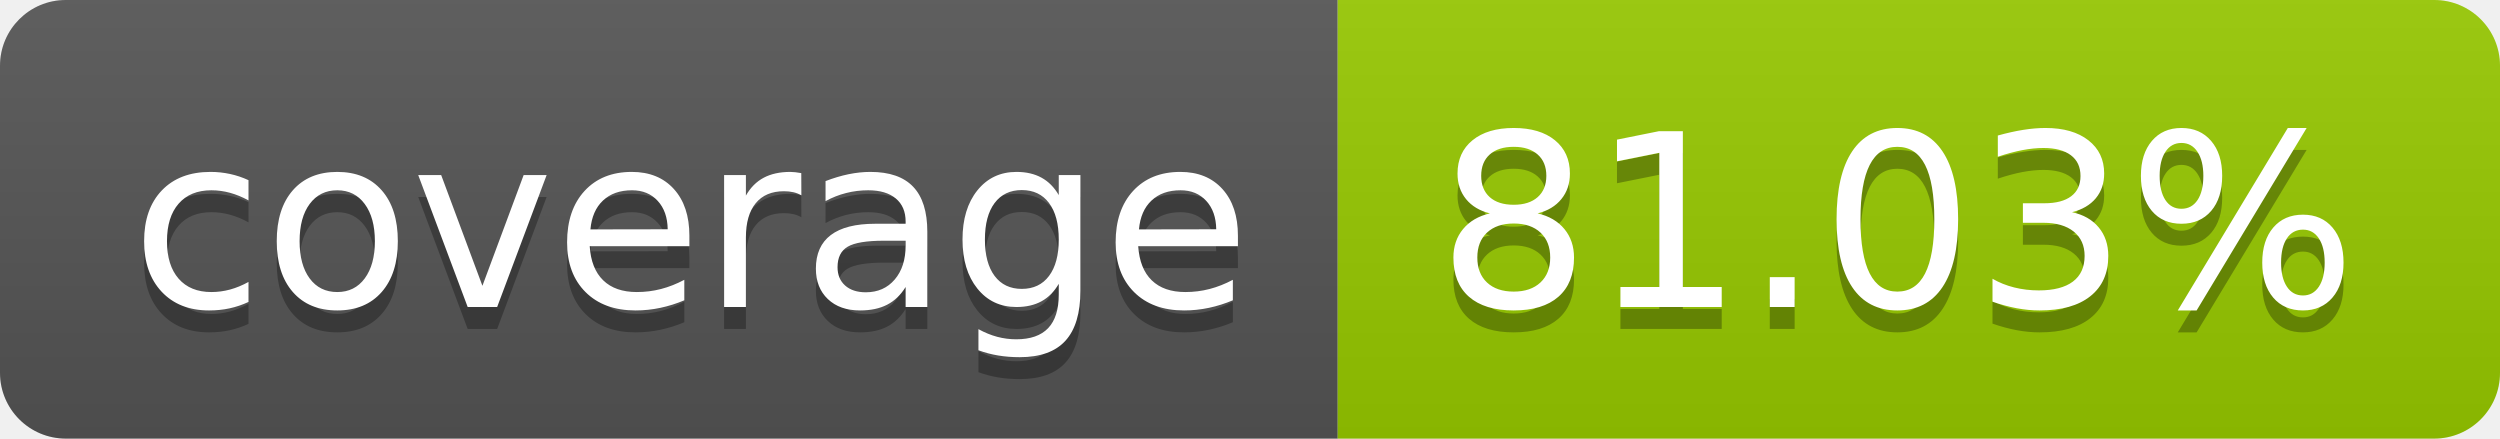
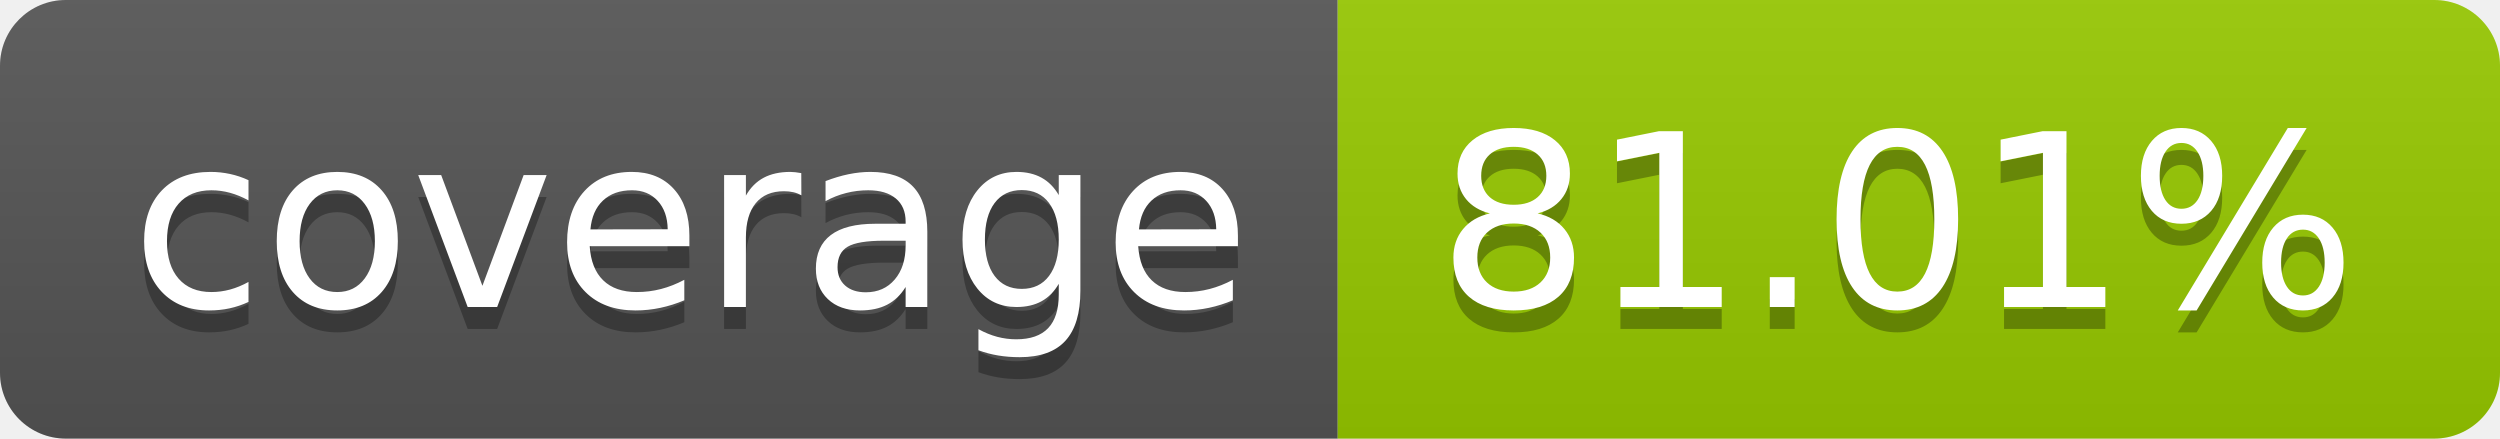
- <svg xmlns="http://www.w3.org/2000/svg" width="114" height="20" role="img" aria-label="coverage: 81.03%">
+ <svg xmlns="http://www.w3.org/2000/svg" width="114" height="20" role="img" aria-label="coverage: 81.01%">
  <linearGradient id="s" x2="0" y2="100%">
    <stop offset="0" stop-color="#bbb" stop-opacity=".1" />
    <stop offset="1" stop-opacity=".1" />
  </linearGradient>
  <clipPath id="r">
    <rect width="114" height="20" rx="3" fill="#fff" />
  </clipPath>
  <g clip-path="url(#r)">
    <rect width="61" height="20" fill="#555" />
    <rect x="61" width="53" height="20" fill="#97ca00" />
    <rect width="114" height="20" fill="url(#s)" />
  </g>
  <g fill="#fff" text-anchor="middle" font-family="Verdana,Geneva,DejaVu Sans,sans-serif" text-rendering="geometricPrecision" font-size="110">
    <text aria-hidden="true" x="315" y="150" fill="#010101" fill-opacity=".3" transform="scale(.1)" textLength="510">coverage</text>
    <text x="315" y="140" transform="scale(.1)" fill="#fff" textLength="510">coverage</text>
-     <text aria-hidden="true" x="865" y="150" fill="#010101" fill-opacity=".3" transform="scale(.1)" textLength="430">81.03%</text>
-     <text x="865" y="140" transform="scale(.1)" fill="#fff" textLength="430">81.03%</text>
+     <text aria-hidden="true" x="865" y="150" fill="#010101" fill-opacity=".3" transform="scale(.1)" textLength="430">81.01%</text>
+     <text x="865" y="140" transform="scale(.1)" fill="#fff" textLength="430">81.01%</text>
  </g>
</svg>
